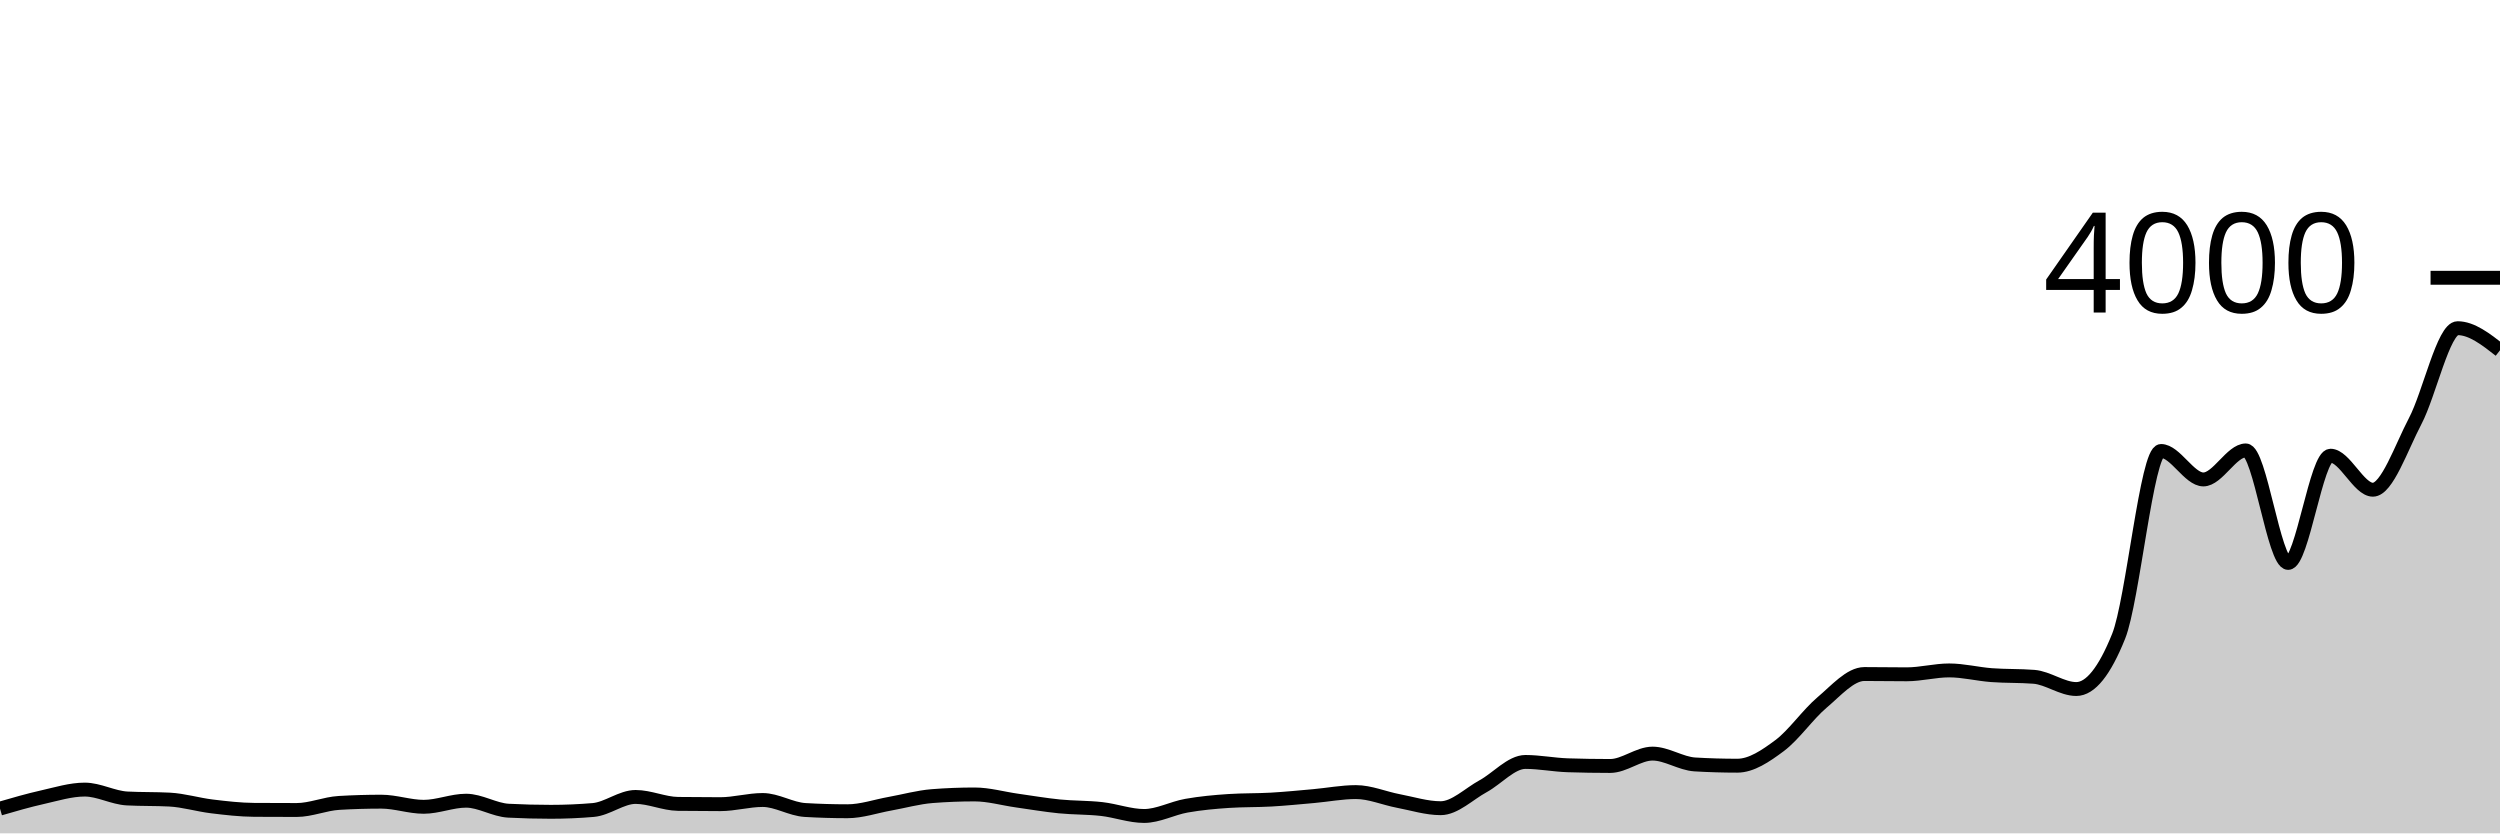
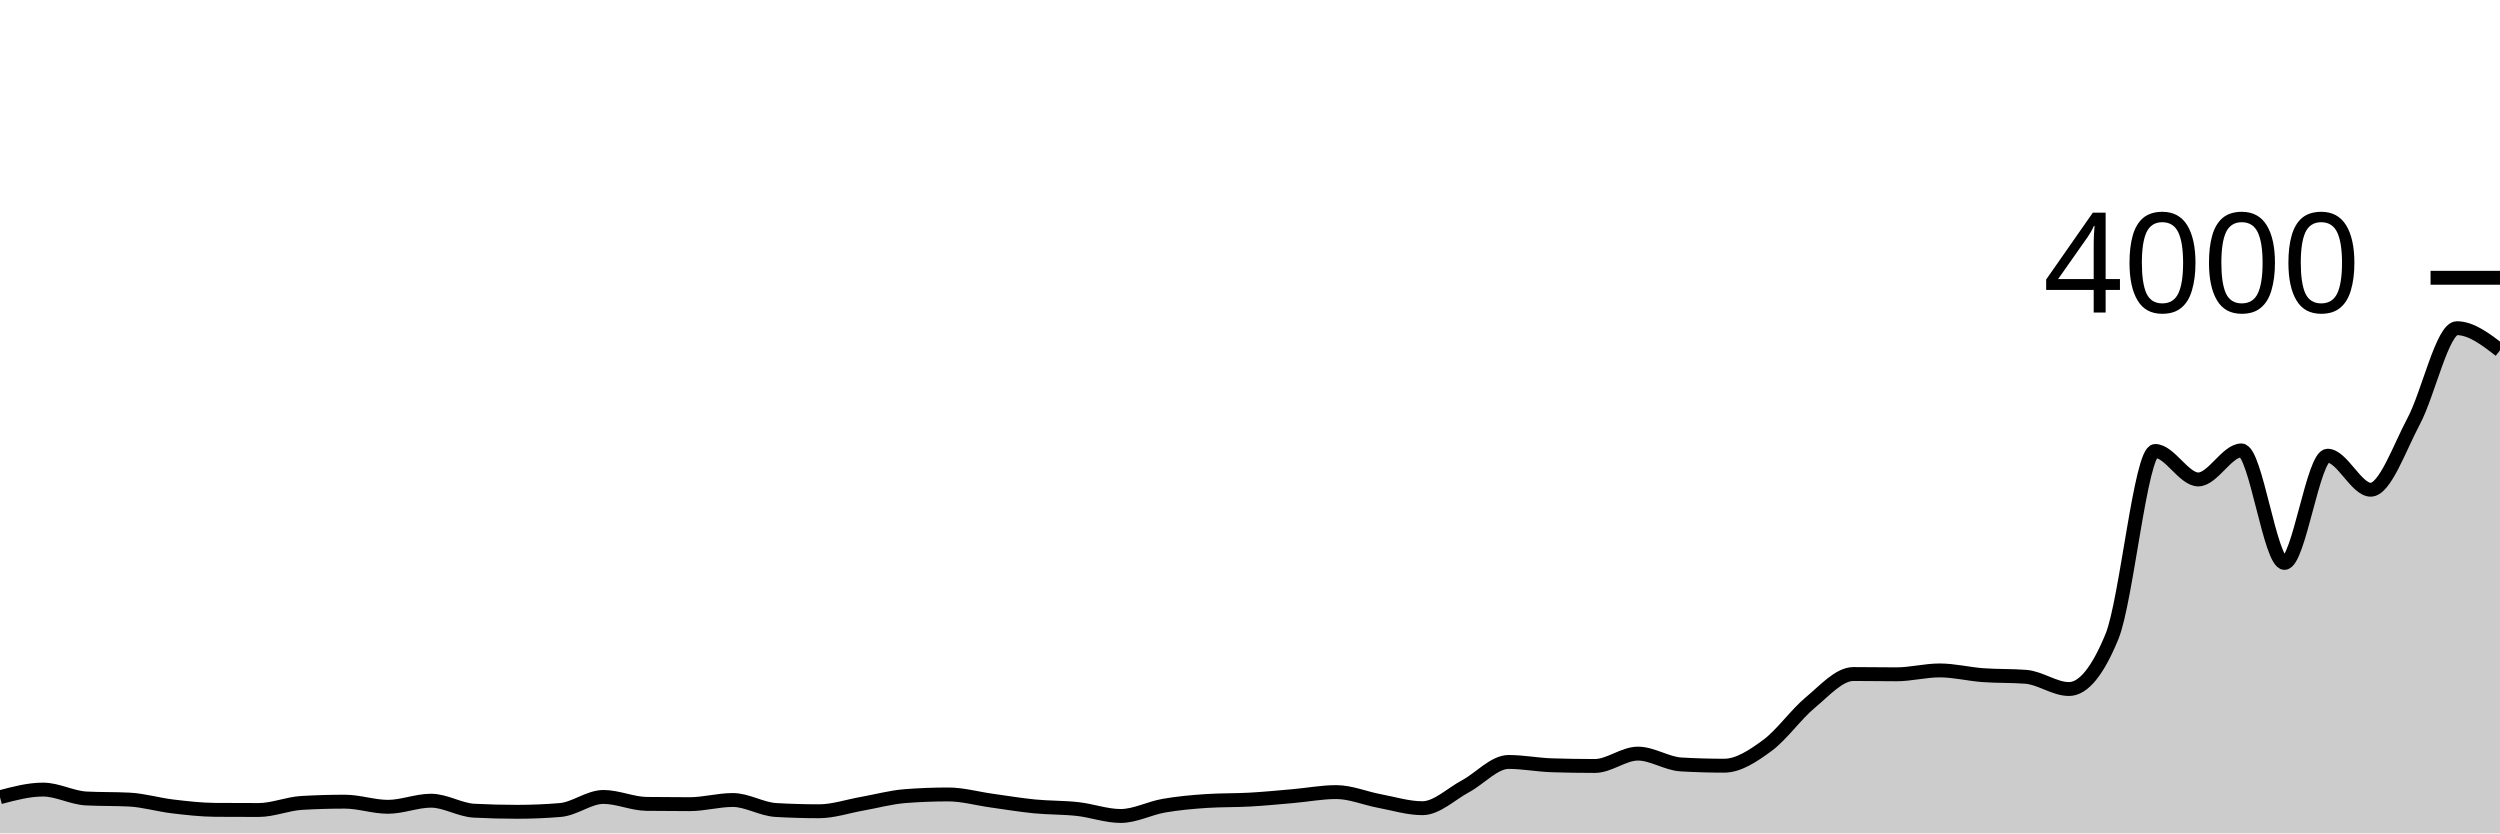
<svg xmlns="http://www.w3.org/2000/svg" viewBox="0 0 180 60">
  <g transform="translate(0,20)">
-     <path class="area" fill="rgba(0, 0, 0, 0.2)" d="M0,38.22C1.017,37.924,2.034,37.628,3.051,37.4C4.068,37.172,5.085,36.85,6.102,36.85C7.119,36.85,8.136,37.437,9.153,37.49C10.169,37.543,11.186,37.517,12.203,37.57C13.22,37.623,14.237,37.937,15.254,38.06C16.271,38.183,17.288,38.303,18.305,38.31C19.322,38.317,20.339,38.32,21.356,38.32C22.373,38.32,23.39,37.87,24.407,37.81C25.424,37.75,26.441,37.72,27.458,37.72C28.475,37.72,29.492,38.09,30.508,38.09C31.525,38.09,32.542,37.65,33.559,37.65C34.576,37.65,35.593,38.317,36.61,38.37C37.627,38.423,38.644,38.45,39.661,38.45C40.678,38.45,41.695,38.407,42.712,38.32C43.729,38.233,44.746,37.38,45.763,37.38C46.78,37.38,47.797,37.867,48.814,37.88C49.831,37.893,50.847,37.9,51.864,37.9C52.881,37.9,53.898,37.6,54.915,37.6C55.932,37.6,56.949,38.26,57.966,38.32C58.983,38.38,60,38.41,61.017,38.41C62.034,38.41,63.051,38.052,64.068,37.87C65.085,37.688,66.102,37.4,67.119,37.32C68.136,37.24,69.153,37.2,70.169,37.2C71.186,37.2,72.203,37.497,73.22,37.64C74.237,37.783,75.254,37.958,76.271,38.06C77.288,38.162,78.305,38.135,79.322,38.25C80.339,38.365,81.356,38.75,82.373,38.75C83.39,38.75,84.407,38.19,85.424,38.01C86.441,37.83,87.458,37.737,88.475,37.67C89.492,37.603,90.508,37.628,91.525,37.57C92.542,37.512,93.559,37.41,94.576,37.32C95.593,37.23,96.61,37.03,97.627,37.03C98.644,37.03,99.661,37.477,100.678,37.67C101.695,37.863,102.712,38.19,103.729,38.19C104.746,38.19,105.763,37.165,106.78,36.61C107.797,36.055,108.814,34.86,109.831,34.86C110.847,34.86,111.864,35.067,112.881,35.1C113.898,35.133,114.915,35.15,115.932,35.15C116.949,35.15,117.966,34.26,118.983,34.26C120,34.26,121.017,34.98,122.034,35.04C123.051,35.1,124.068,35.13,125.085,35.13C126.102,35.13,127.119,34.438,128.136,33.68C129.153,32.922,130.169,31.438,131.186,30.58C132.203,29.722,133.22,28.53,134.237,28.53C135.254,28.53,136.271,28.55,137.288,28.55C138.305,28.55,139.322,28.27,140.339,28.27C141.356,28.27,142.373,28.533,143.39,28.61C144.407,28.687,145.424,28.65,146.441,28.73C147.458,28.81,148.475,29.61,149.492,29.61C150.508,29.61,151.525,28.343,152.542,25.81C153.559,23.277,154.576,12.47,155.593,12.47C156.61,12.47,157.627,14.52,158.644,14.52C159.661,14.52,160.678,12.43,161.695,12.43C162.712,12.43,163.729,20.53,164.746,20.53C165.763,20.53,166.78,12.81,167.797,12.81C168.814,12.81,169.831,15.26,170.847,15.26C171.864,15.26,172.881,12.248,173.898,10.31C174.915,8.372,175.932,3.63,176.949,3.63C177.966,3.63,178.983,4.425,180,5.22L180,40C178.983,40,177.966,40,176.949,40C175.932,40,174.915,40,173.898,40C172.881,40,171.864,40,170.847,40C169.831,40,168.814,40,167.797,40C166.78,40,165.763,40,164.746,40C163.729,40,162.712,40,161.695,40C160.678,40,159.661,40,158.644,40C157.627,40,156.61,40,155.593,40C154.576,40,153.559,40,152.542,40C151.525,40,150.508,40,149.492,40C148.475,40,147.458,40,146.441,40C145.424,40,144.407,40,143.39,40C142.373,40,141.356,40,140.339,40C139.322,40,138.305,40,137.288,40C136.271,40,135.254,40,134.237,40C133.22,40,132.203,40,131.186,40C130.169,40,129.153,40,128.136,40C127.119,40,126.102,40,125.085,40C124.068,40,123.051,40,122.034,40C121.017,40,120,40,118.983,40C117.966,40,116.949,40,115.932,40C114.915,40,113.898,40,112.881,40C111.864,40,110.847,40,109.831,40C108.814,40,107.797,40,106.78,40C105.763,40,104.746,40,103.729,40C102.712,40,101.695,40,100.678,40C99.661,40,98.644,40,97.627,40C96.61,40,95.593,40,94.576,40C93.559,40,92.542,40,91.525,40C90.508,40,89.492,40,88.475,40C87.458,40,86.441,40,85.424,40C84.407,40,83.39,40,82.373,40C81.356,40,80.339,40,79.322,40C78.305,40,77.288,40,76.271,40C75.254,40,74.237,40,73.22,40C72.203,40,71.186,40,70.169,40C69.153,40,68.136,40,67.119,40C66.102,40,65.085,40,64.068,40C63.051,40,62.034,40,61.017,40C60,40,58.983,40,57.966,40C56.949,40,55.932,40,54.915,40C53.898,40,52.881,40,51.864,40C50.847,40,49.831,40,48.814,40C47.797,40,46.78,40,45.763,40C44.746,40,43.729,40,42.712,40C41.695,40,40.678,40,39.661,40C38.644,40,37.627,40,36.61,40C35.593,40,34.576,40,33.559,40C32.542,40,31.525,40,30.508,40C29.492,40,28.475,40,27.458,40C26.441,40,25.424,40,24.407,40C23.39,40,22.373,40,21.356,40C20.339,40,19.322,40,18.305,40C17.288,40,16.271,40,15.254,40C14.237,40,13.22,40,12.203,40C11.186,40,10.169,40,9.153,40C8.136,40,7.119,40,6.102,40C5.085,40,4.068,40,3.051,40C2.034,40,1.017,40,0,40Z" />
-     <path class="line" stroke="black" fill="none" d="M0,38.22C1.017,37.924,2.034,37.628,3.051,37.4C4.068,37.172,5.085,36.85,6.102,36.85C7.119,36.85,8.136,37.437,9.153,37.49C10.169,37.543,11.186,37.517,12.203,37.57C13.22,37.623,14.237,37.937,15.254,38.06C16.271,38.183,17.288,38.303,18.305,38.31C19.322,38.317,20.339,38.32,21.356,38.32C22.373,38.32,23.39,37.87,24.407,37.81C25.424,37.75,26.441,37.72,27.458,37.72C28.475,37.72,29.492,38.09,30.508,38.09C31.525,38.09,32.542,37.65,33.559,37.65C34.576,37.65,35.593,38.317,36.61,38.37C37.627,38.423,38.644,38.45,39.661,38.45C40.678,38.45,41.695,38.407,42.712,38.32C43.729,38.233,44.746,37.38,45.763,37.38C46.78,37.38,47.797,37.867,48.814,37.88C49.831,37.893,50.847,37.9,51.864,37.9C52.881,37.9,53.898,37.6,54.915,37.6C55.932,37.6,56.949,38.26,57.966,38.32C58.983,38.38,60,38.41,61.017,38.41C62.034,38.41,63.051,38.052,64.068,37.87C65.085,37.688,66.102,37.4,67.119,37.32C68.136,37.24,69.153,37.2,70.169,37.2C71.186,37.2,72.203,37.497,73.22,37.64C74.237,37.783,75.254,37.958,76.271,38.06C77.288,38.162,78.305,38.135,79.322,38.25C80.339,38.365,81.356,38.75,82.373,38.75C83.39,38.75,84.407,38.19,85.424,38.01C86.441,37.83,87.458,37.737,88.475,37.67C89.492,37.603,90.508,37.628,91.525,37.57C92.542,37.512,93.559,37.41,94.576,37.32C95.593,37.23,96.61,37.03,97.627,37.03C98.644,37.03,99.661,37.477,100.678,37.67C101.695,37.863,102.712,38.19,103.729,38.19C104.746,38.19,105.763,37.165,106.78,36.61C107.797,36.055,108.814,34.86,109.831,34.86C110.847,34.86,111.864,35.067,112.881,35.1C113.898,35.133,114.915,35.15,115.932,35.15C116.949,35.15,117.966,34.26,118.983,34.26C120,34.26,121.017,34.98,122.034,35.04C123.051,35.1,124.068,35.13,125.085,35.13C126.102,35.13,127.119,34.438,128.136,33.68C129.153,32.922,130.169,31.438,131.186,30.58C132.203,29.722,133.22,28.53,134.237,28.53C135.254,28.53,136.271,28.55,137.288,28.55C138.305,28.55,139.322,28.27,140.339,28.27C141.356,28.27,142.373,28.533,143.39,28.61C144.407,28.687,145.424,28.65,146.441,28.73C147.458,28.81,148.475,29.61,149.492,29.61C150.508,29.61,151.525,28.343,152.542,25.81C153.559,23.277,154.576,12.47,155.593,12.47C156.61,12.47,157.627,14.52,158.644,14.52C159.661,14.52,160.678,12.43,161.695,12.43C162.712,12.43,163.729,20.53,164.746,20.53C165.763,20.53,166.78,12.81,167.797,12.81C168.814,12.81,169.831,15.26,170.847,15.26C171.864,15.26,172.881,12.248,173.898,10.31C174.915,8.372,175.932,3.63,176.949,3.63C177.966,3.63,178.983,4.425,180,5.22" />
+     <path class="area" fill="rgba(0, 0, 0, 0.2)" d="M0,37.4C1.034,37.125,2.069,36.85,3.103,36.85C4.138,36.85,5.172,37.437,6.207,37.49C7.241,37.543,8.276,37.517,9.31,37.57C10.345,37.623,11.379,37.937,12.414,38.06C13.448,38.183,14.483,38.303,15.517,38.31C16.552,38.317,17.586,38.32,18.621,38.32C19.655,38.32,20.69,37.87,21.724,37.81C22.759,37.75,23.793,37.72,24.828,37.72C25.862,37.72,26.897,38.09,27.931,38.09C28.966,38.09,30,37.65,31.034,37.65C32.069,37.65,33.103,38.317,34.138,38.37C35.172,38.423,36.207,38.45,37.241,38.45C38.276,38.45,39.31,38.407,40.345,38.32C41.379,38.233,42.414,37.38,43.448,37.38C44.483,37.38,45.517,37.867,46.552,37.88C47.586,37.893,48.621,37.9,49.655,37.9C50.69,37.9,51.724,37.6,52.759,37.6C53.793,37.6,54.828,38.26,55.862,38.32C56.897,38.38,57.931,38.41,58.966,38.41C60,38.41,61.034,38.052,62.069,37.87C63.103,37.688,64.138,37.4,65.172,37.32C66.207,37.24,67.241,37.2,68.276,37.2C69.31,37.2,70.345,37.497,71.379,37.64C72.414,37.783,73.448,37.958,74.483,38.06C75.517,38.162,76.552,38.135,77.586,38.25C78.621,38.365,79.655,38.75,80.69,38.75C81.724,38.75,82.759,38.19,83.793,38.01C84.828,37.83,85.862,37.737,86.897,37.67C87.931,37.603,88.966,37.628,90,37.57C91.034,37.512,92.069,37.41,93.103,37.32C94.138,37.23,95.172,37.03,96.207,37.03C97.241,37.03,98.276,37.477,99.31,37.67C100.345,37.863,101.379,38.19,102.414,38.19C103.448,38.19,104.483,37.165,105.517,36.61C106.552,36.055,107.586,34.86,108.621,34.86C109.655,34.86,110.69,35.067,111.724,35.1C112.759,35.133,113.793,35.15,114.828,35.15C115.862,35.15,116.897,34.26,117.931,34.26C118.966,34.26,120,34.98,121.034,35.04C122.069,35.1,123.103,35.13,124.138,35.13C125.172,35.13,126.207,34.438,127.241,33.68C128.276,32.922,129.31,31.438,130.345,30.58C131.379,29.722,132.414,28.53,133.448,28.53C134.483,28.53,135.517,28.55,136.552,28.55C137.586,28.55,138.621,28.27,139.655,28.27C140.69,28.27,141.724,28.533,142.759,28.61C143.793,28.687,144.828,28.65,145.862,28.73C146.897,28.81,147.931,29.61,148.966,29.61C150,29.61,151.034,28.343,152.069,25.81C153.103,23.277,154.138,12.47,155.172,12.47C156.207,12.47,157.241,14.52,158.276,14.52C159.31,14.52,160.345,12.43,161.379,12.43C162.414,12.43,163.448,20.53,164.483,20.53C165.517,20.53,166.552,12.81,167.586,12.81C168.621,12.81,169.655,15.26,170.69,15.26C171.724,15.26,172.759,12.248,173.793,10.31C174.828,8.372,175.862,3.63,176.897,3.63C177.931,3.63,178.966,4.425,180,5.22L180,40C178.966,40,177.931,40,176.897,40C175.862,40,174.828,40,173.793,40C172.759,40,171.724,40,170.69,40C169.655,40,168.621,40,167.586,40C166.552,40,165.517,40,164.483,40C163.448,40,162.414,40,161.379,40C160.345,40,159.31,40,158.276,40C157.241,40,156.207,40,155.172,40C154.138,40,153.103,40,152.069,40C151.034,40,150,40,148.966,40C147.931,40,146.897,40,145.862,40C144.828,40,143.793,40,142.759,40C141.724,40,140.69,40,139.655,40C138.621,40,137.586,40,136.552,40C135.517,40,134.483,40,133.448,40C132.414,40,131.379,40,130.345,40C129.31,40,128.276,40,127.241,40C126.207,40,125.172,40,124.138,40C123.103,40,122.069,40,121.034,40C120,40,118.966,40,117.931,40C116.897,40,115.862,40,114.828,40C113.793,40,112.759,40,111.724,40C110.69,40,109.655,40,108.621,40C107.586,40,106.552,40,105.517,40C104.483,40,103.448,40,102.414,40C101.379,40,100.345,40,99.31,40C98.276,40,97.241,40,96.207,40C95.172,40,94.138,40,93.103,40C92.069,40,91.034,40,90,40C88.966,40,87.931,40,86.897,40C85.862,40,84.828,40,83.793,40C82.759,40,81.724,40,80.69,40C79.655,40,78.621,40,77.586,40C76.552,40,75.517,40,74.483,40C73.448,40,72.414,40,71.379,40C70.345,40,69.31,40,68.276,40C67.241,40,66.207,40,65.172,40C64.138,40,63.103,40,62.069,40C61.034,40,60,40,58.966,40C57.931,40,56.897,40,55.862,40C54.828,40,53.793,40,52.759,40C51.724,40,50.69,40,49.655,40C48.621,40,47.586,40,46.552,40C45.517,40,44.483,40,43.448,40C42.414,40,41.379,40,40.345,40C39.31,40,38.276,40,37.241,40C36.207,40,35.172,40,34.138,40C33.103,40,32.069,40,31.034,40C30,40,28.966,40,27.931,40C26.897,40,25.862,40,24.828,40C23.793,40,22.759,40,21.724,40C20.69,40,19.655,40,18.621,40C17.586,40,16.552,40,15.517,40C14.483,40,13.448,40,12.414,40C11.379,40,10.345,40,9.31,40C8.276,40,7.241,40,6.207,40C5.172,40,4.138,40,3.103,40C2.069,40,1.034,40,0,40Z" />
+     <path class="line" stroke="black" fill="none" d="M0,37.4C1.034,37.125,2.069,36.85,3.103,36.85C4.138,36.85,5.172,37.437,6.207,37.49C7.241,37.543,8.276,37.517,9.31,37.57C10.345,37.623,11.379,37.937,12.414,38.06C13.448,38.183,14.483,38.303,15.517,38.31C16.552,38.317,17.586,38.32,18.621,38.32C19.655,38.32,20.69,37.87,21.724,37.81C22.759,37.75,23.793,37.72,24.828,37.72C25.862,37.72,26.897,38.09,27.931,38.09C28.966,38.09,30,37.65,31.034,37.65C32.069,37.65,33.103,38.317,34.138,38.37C35.172,38.423,36.207,38.45,37.241,38.45C38.276,38.45,39.31,38.407,40.345,38.32C41.379,38.233,42.414,37.38,43.448,37.38C44.483,37.38,45.517,37.867,46.552,37.88C47.586,37.893,48.621,37.9,49.655,37.9C50.69,37.9,51.724,37.6,52.759,37.6C53.793,37.6,54.828,38.26,55.862,38.32C56.897,38.38,57.931,38.41,58.966,38.41C60,38.41,61.034,38.052,62.069,37.87C63.103,37.688,64.138,37.4,65.172,37.32C66.207,37.24,67.241,37.2,68.276,37.2C69.31,37.2,70.345,37.497,71.379,37.64C72.414,37.783,73.448,37.958,74.483,38.06C75.517,38.162,76.552,38.135,77.586,38.25C78.621,38.365,79.655,38.75,80.69,38.75C81.724,38.75,82.759,38.19,83.793,38.01C84.828,37.83,85.862,37.737,86.897,37.67C87.931,37.603,88.966,37.628,90,37.57C91.034,37.512,92.069,37.41,93.103,37.32C94.138,37.23,95.172,37.03,96.207,37.03C97.241,37.03,98.276,37.477,99.31,37.67C100.345,37.863,101.379,38.19,102.414,38.19C103.448,38.19,104.483,37.165,105.517,36.61C106.552,36.055,107.586,34.86,108.621,34.86C109.655,34.86,110.69,35.067,111.724,35.1C112.759,35.133,113.793,35.15,114.828,35.15C115.862,35.15,116.897,34.26,117.931,34.26C118.966,34.26,120,34.98,121.034,35.04C122.069,35.1,123.103,35.13,124.138,35.13C125.172,35.13,126.207,34.438,127.241,33.68C128.276,32.922,129.31,31.438,130.345,30.58C131.379,29.722,132.414,28.53,133.448,28.53C134.483,28.53,135.517,28.55,136.552,28.55C137.586,28.55,138.621,28.27,139.655,28.27C140.69,28.27,141.724,28.533,142.759,28.61C143.793,28.687,144.828,28.65,145.862,28.73C146.897,28.81,147.931,29.61,148.966,29.61C150,29.61,151.034,28.343,152.069,25.81C153.103,23.277,154.138,12.47,155.172,12.47C156.207,12.47,157.241,14.52,158.276,14.52C159.31,14.52,160.345,12.43,161.379,12.43C162.414,12.43,163.448,20.53,164.483,20.53C165.517,20.53,166.552,12.81,167.586,12.81C168.621,12.81,169.655,15.26,170.69,15.26C171.724,15.26,172.759,12.248,173.793,10.31C174.828,8.372,175.862,3.63,176.897,3.63C177.931,3.63,178.966,4.425,180,5.22" />
    <path class="axis-ceiling" stroke-width="1" stroke="black" fill="none" d="M175,0L180,0" />
    <text class="axis-ceiling-label" font-family="sans-serif" text-anchor="end" font-size="10px" x="170" y="2.5">4000</text>
  </g>
</svg>
